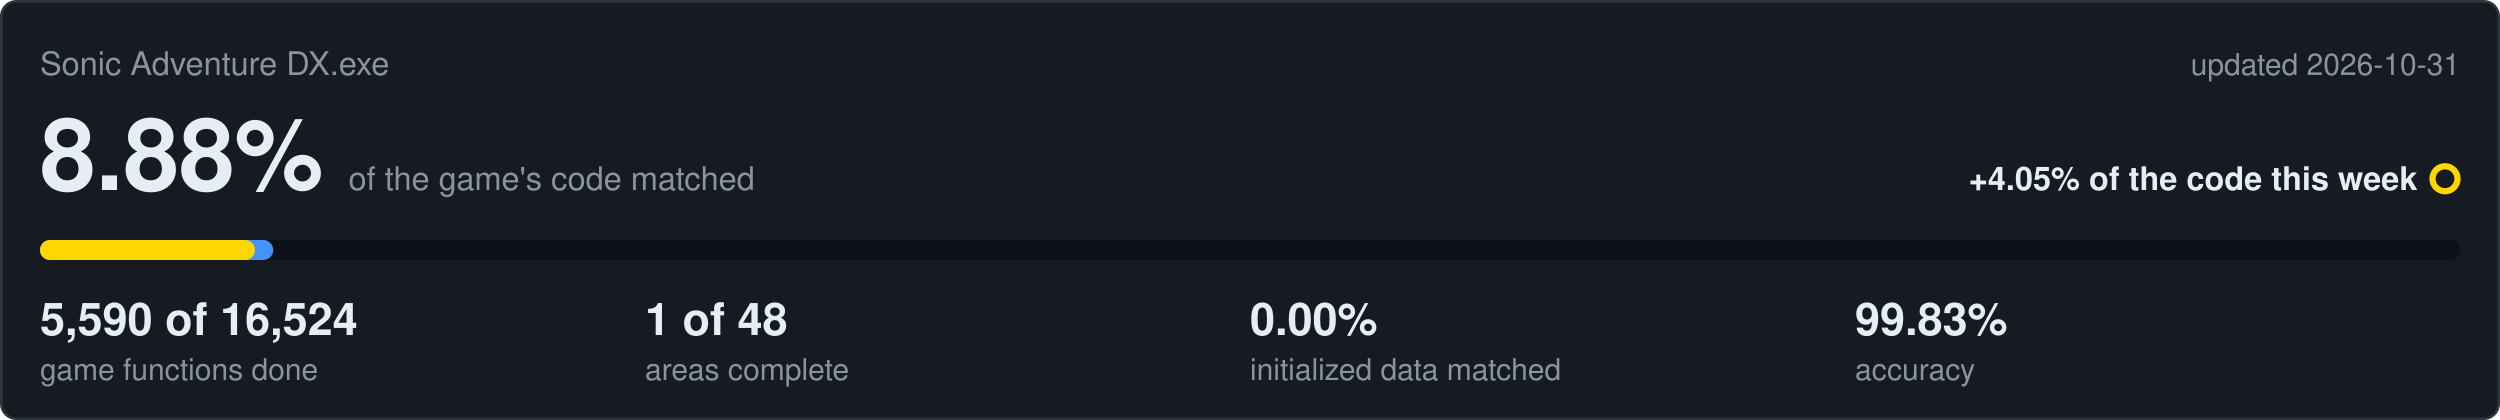
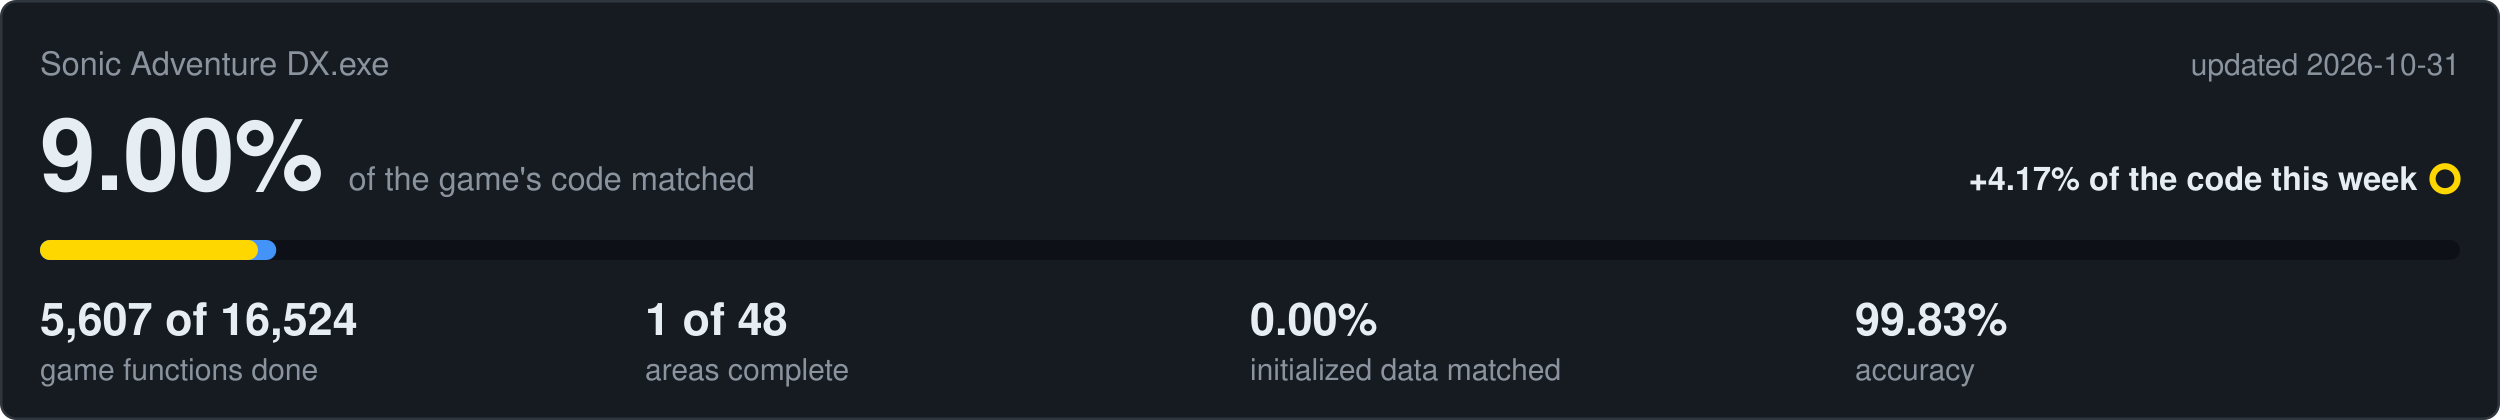
<svg xmlns="http://www.w3.org/2000/svg" viewBox="0 0 1000 168" width="1000" height="168">
  <rect x="0.5" y="0.5" width="999" height="167" rx="6" fill="#161b22" stroke="#30363d" />
  <text x="16" y="30" font-family="Segoe UI,Helvetica,Arial,sans-serif" font-size="13" fill="#8b949e">Sonic Adventure DX.exe</text>
  <text x="984" y="30" text-anchor="end" font-family="Segoe UI,Helvetica,Arial,sans-serif" font-size="12" fill="#8b949e">updated 2026-10-31</text>
-   <text x="16" y="76" font-family="Segoe UI,Helvetica,Arial,sans-serif" font-size="40" font-weight="600" fill="#e6edf3">8.88%<tspan dx="10" font-size="13" font-weight="400" fill="#8b949e">of the game's code matched</tspan>
+   <text x="16" y="76" font-family="Segoe UI,Helvetica,Arial,sans-serif" font-size="40" font-weight="600" fill="#e6edf3">9.00%<tspan dx="10" font-size="13" font-weight="400" fill="#8b949e">of the game's code matched</tspan>
  </text>
-   <text x="967" y="76" text-anchor="end" font-family="Segoe UI,Helvetica,Arial,sans-serif" font-size="13" font-weight="600" fill="#e6edf3">+4.05% of the code this week</text>
+   <text x="967" y="76" text-anchor="end" font-family="Segoe UI,Helvetica,Arial,sans-serif" font-size="13" font-weight="600" fill="#e6edf3">+4.17% of the code this week</text>
  <circle cx="978" cy="71.5" r="5" fill="none" stroke="#ffd700" stroke-width="2.5" />
  <rect x="16" y="96" width="968" height="8" rx="4" fill="#0d1117" />
-   <rect x="16" y="96" width="93.3" height="8" rx="4" fill="#4493f8" />
-   <rect x="16" y="96" width="86.0" height="8" rx="4" fill="#ffd700" />
-   <text x="16" y="134" font-family="Segoe UI,Helvetica,Arial,sans-serif" font-size="18" font-weight="600" fill="#e6edf3">5,590 of 16,524</text>
+   <rect x="16" y="96" width="94.5" height="8" rx="4" fill="#4493f8" />
+   <rect x="16" y="96" width="87.2" height="8" rx="4" fill="#ffd700" />
+   <text x="16" y="134" font-family="Segoe UI,Helvetica,Arial,sans-serif" font-size="18" font-weight="600" fill="#e6edf3">5,607 of 16,524</text>
  <text x="16" y="152" font-family="Segoe UI,Helvetica,Arial,sans-serif" font-size="12" fill="#8b949e">game functions done</text>
  <text x="258" y="134" font-family="Segoe UI,Helvetica,Arial,sans-serif" font-size="18" font-weight="600" fill="#e6edf3">1 of 48</text>
  <text x="258" y="152" font-family="Segoe UI,Helvetica,Arial,sans-serif" font-size="12" fill="#8b949e">areas complete</text>
  <text x="500" y="134" font-family="Segoe UI,Helvetica,Arial,sans-serif" font-size="18" font-weight="600" fill="#e6edf3">0.00%</text>
  <text x="500" y="152" font-family="Segoe UI,Helvetica,Arial,sans-serif" font-size="12" fill="#8b949e">initialized data matched</text>
  <text x="742" y="134" font-family="Segoe UI,Helvetica,Arial,sans-serif" font-size="18" font-weight="600" fill="#e6edf3">99.83%</text>
  <text x="742" y="152" font-family="Segoe UI,Helvetica,Arial,sans-serif" font-size="12" fill="#8b949e">accuracy</text>
</svg>
